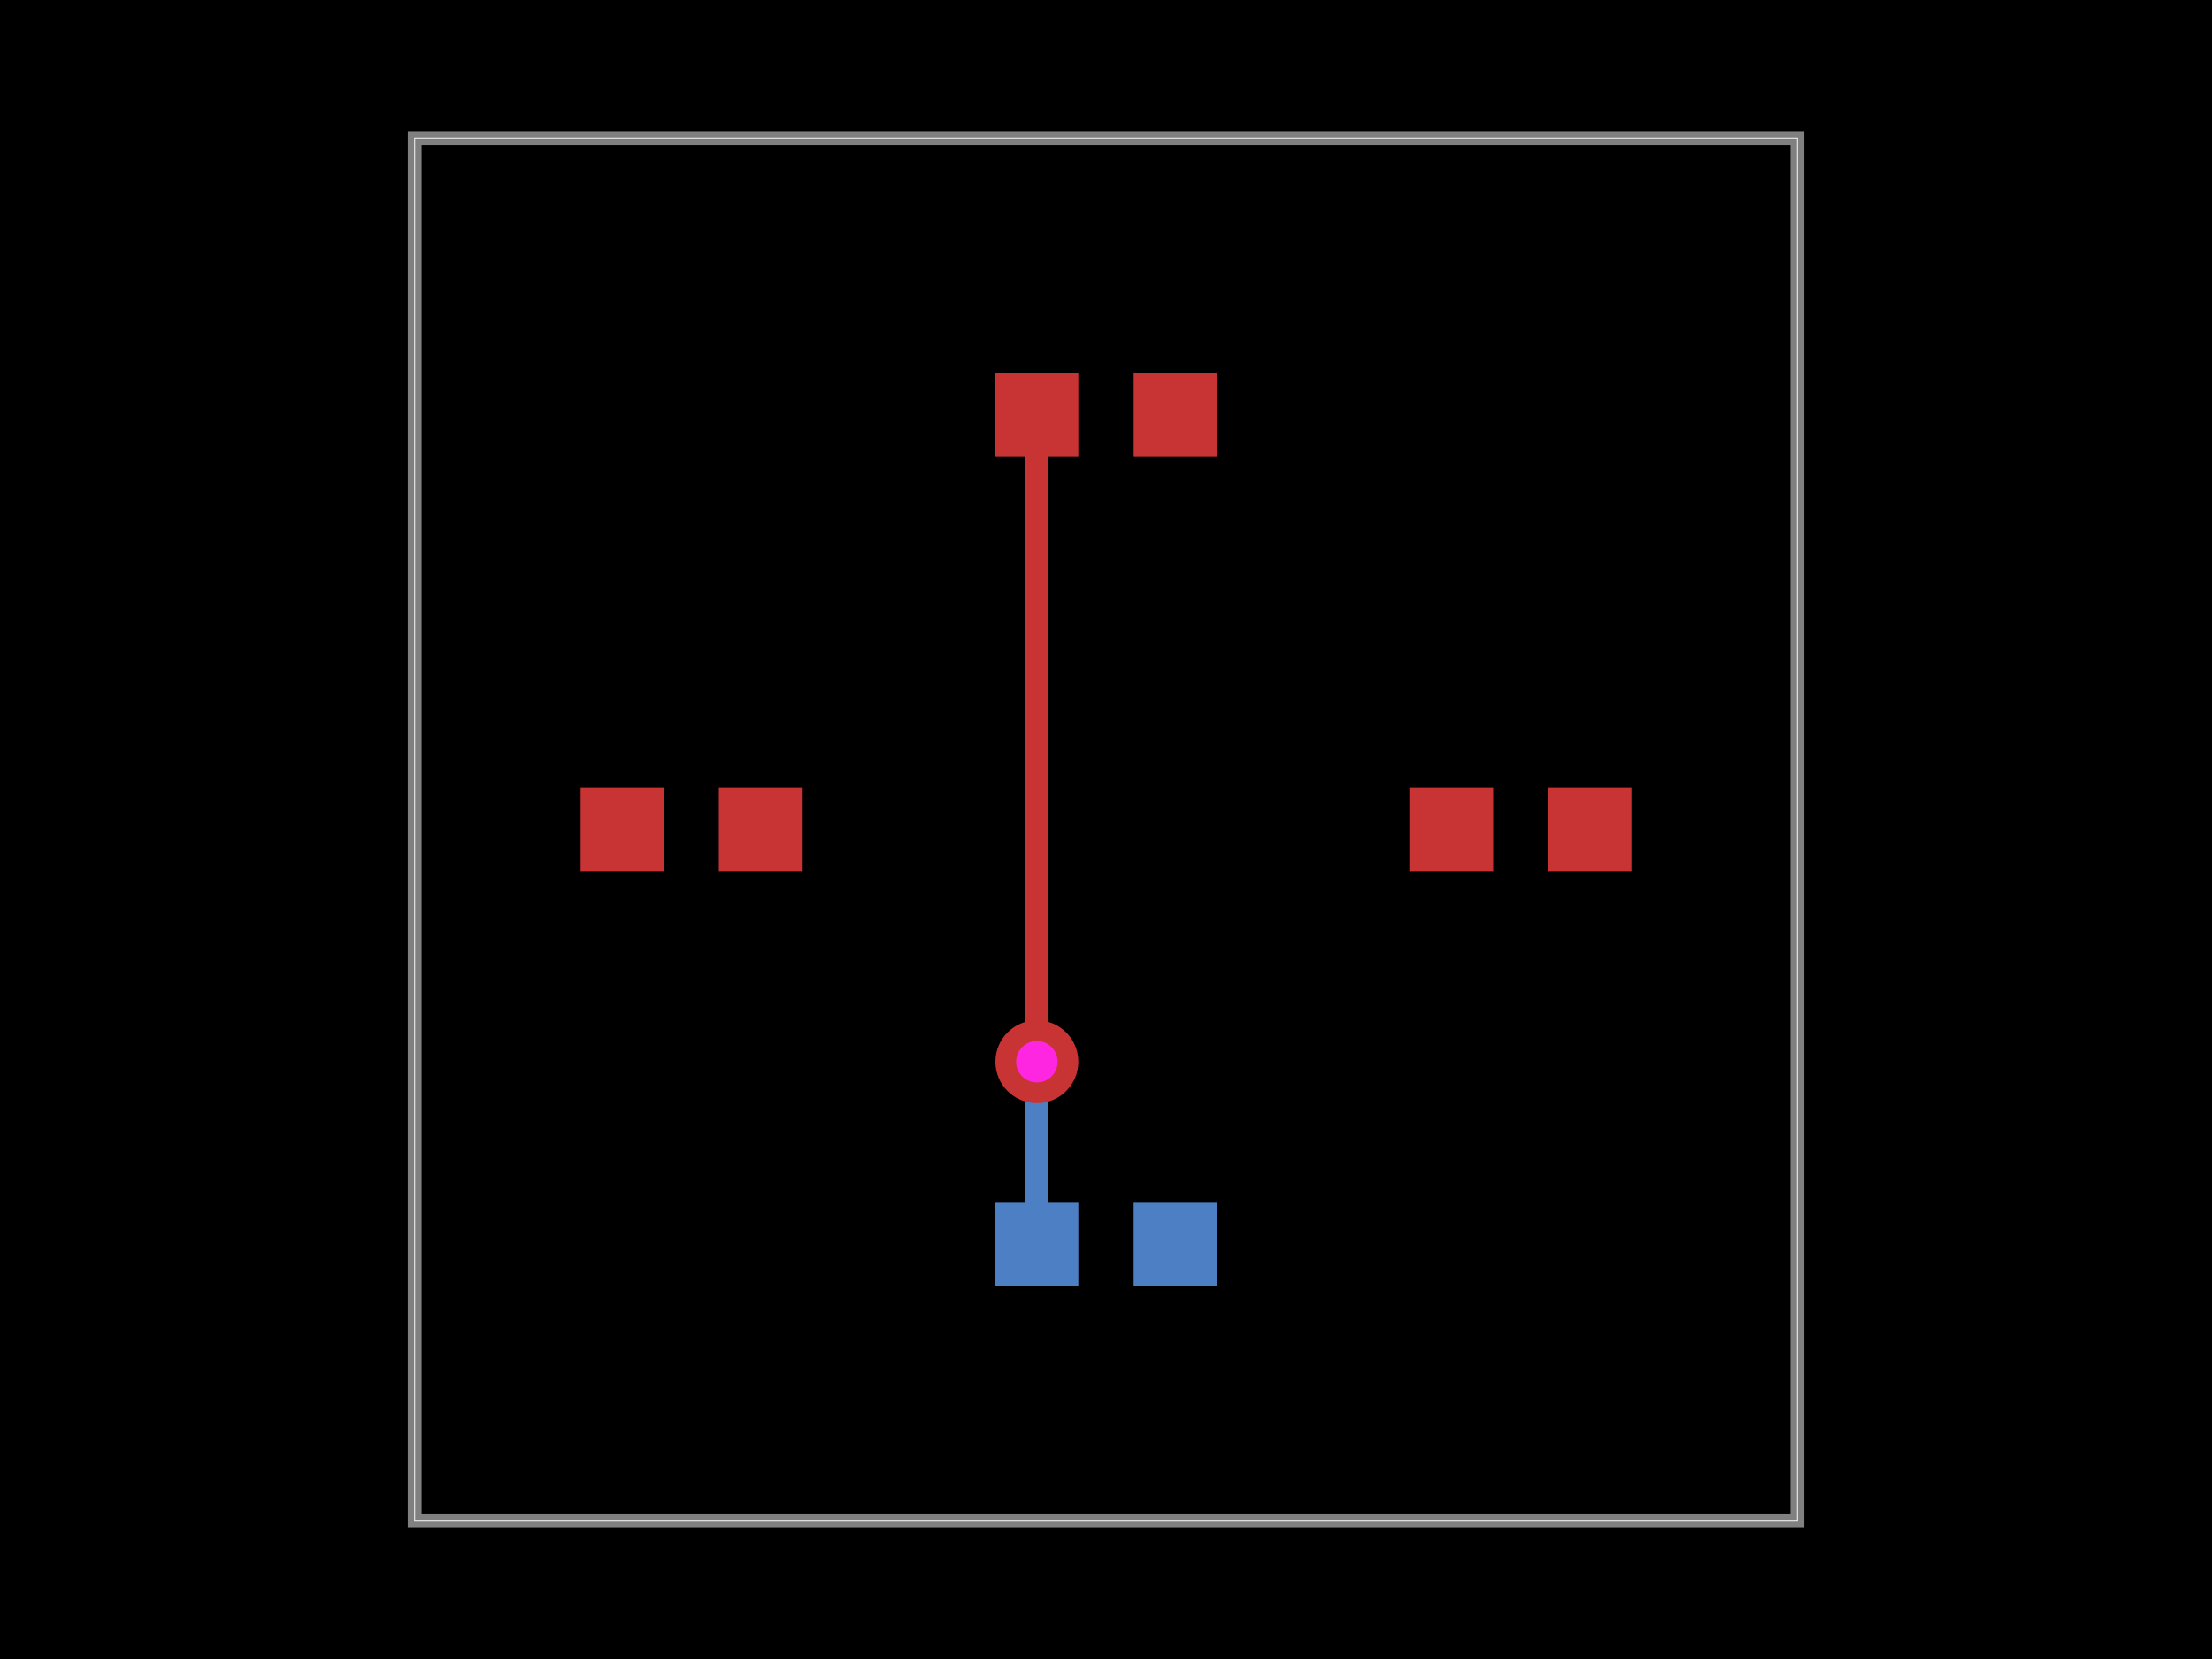
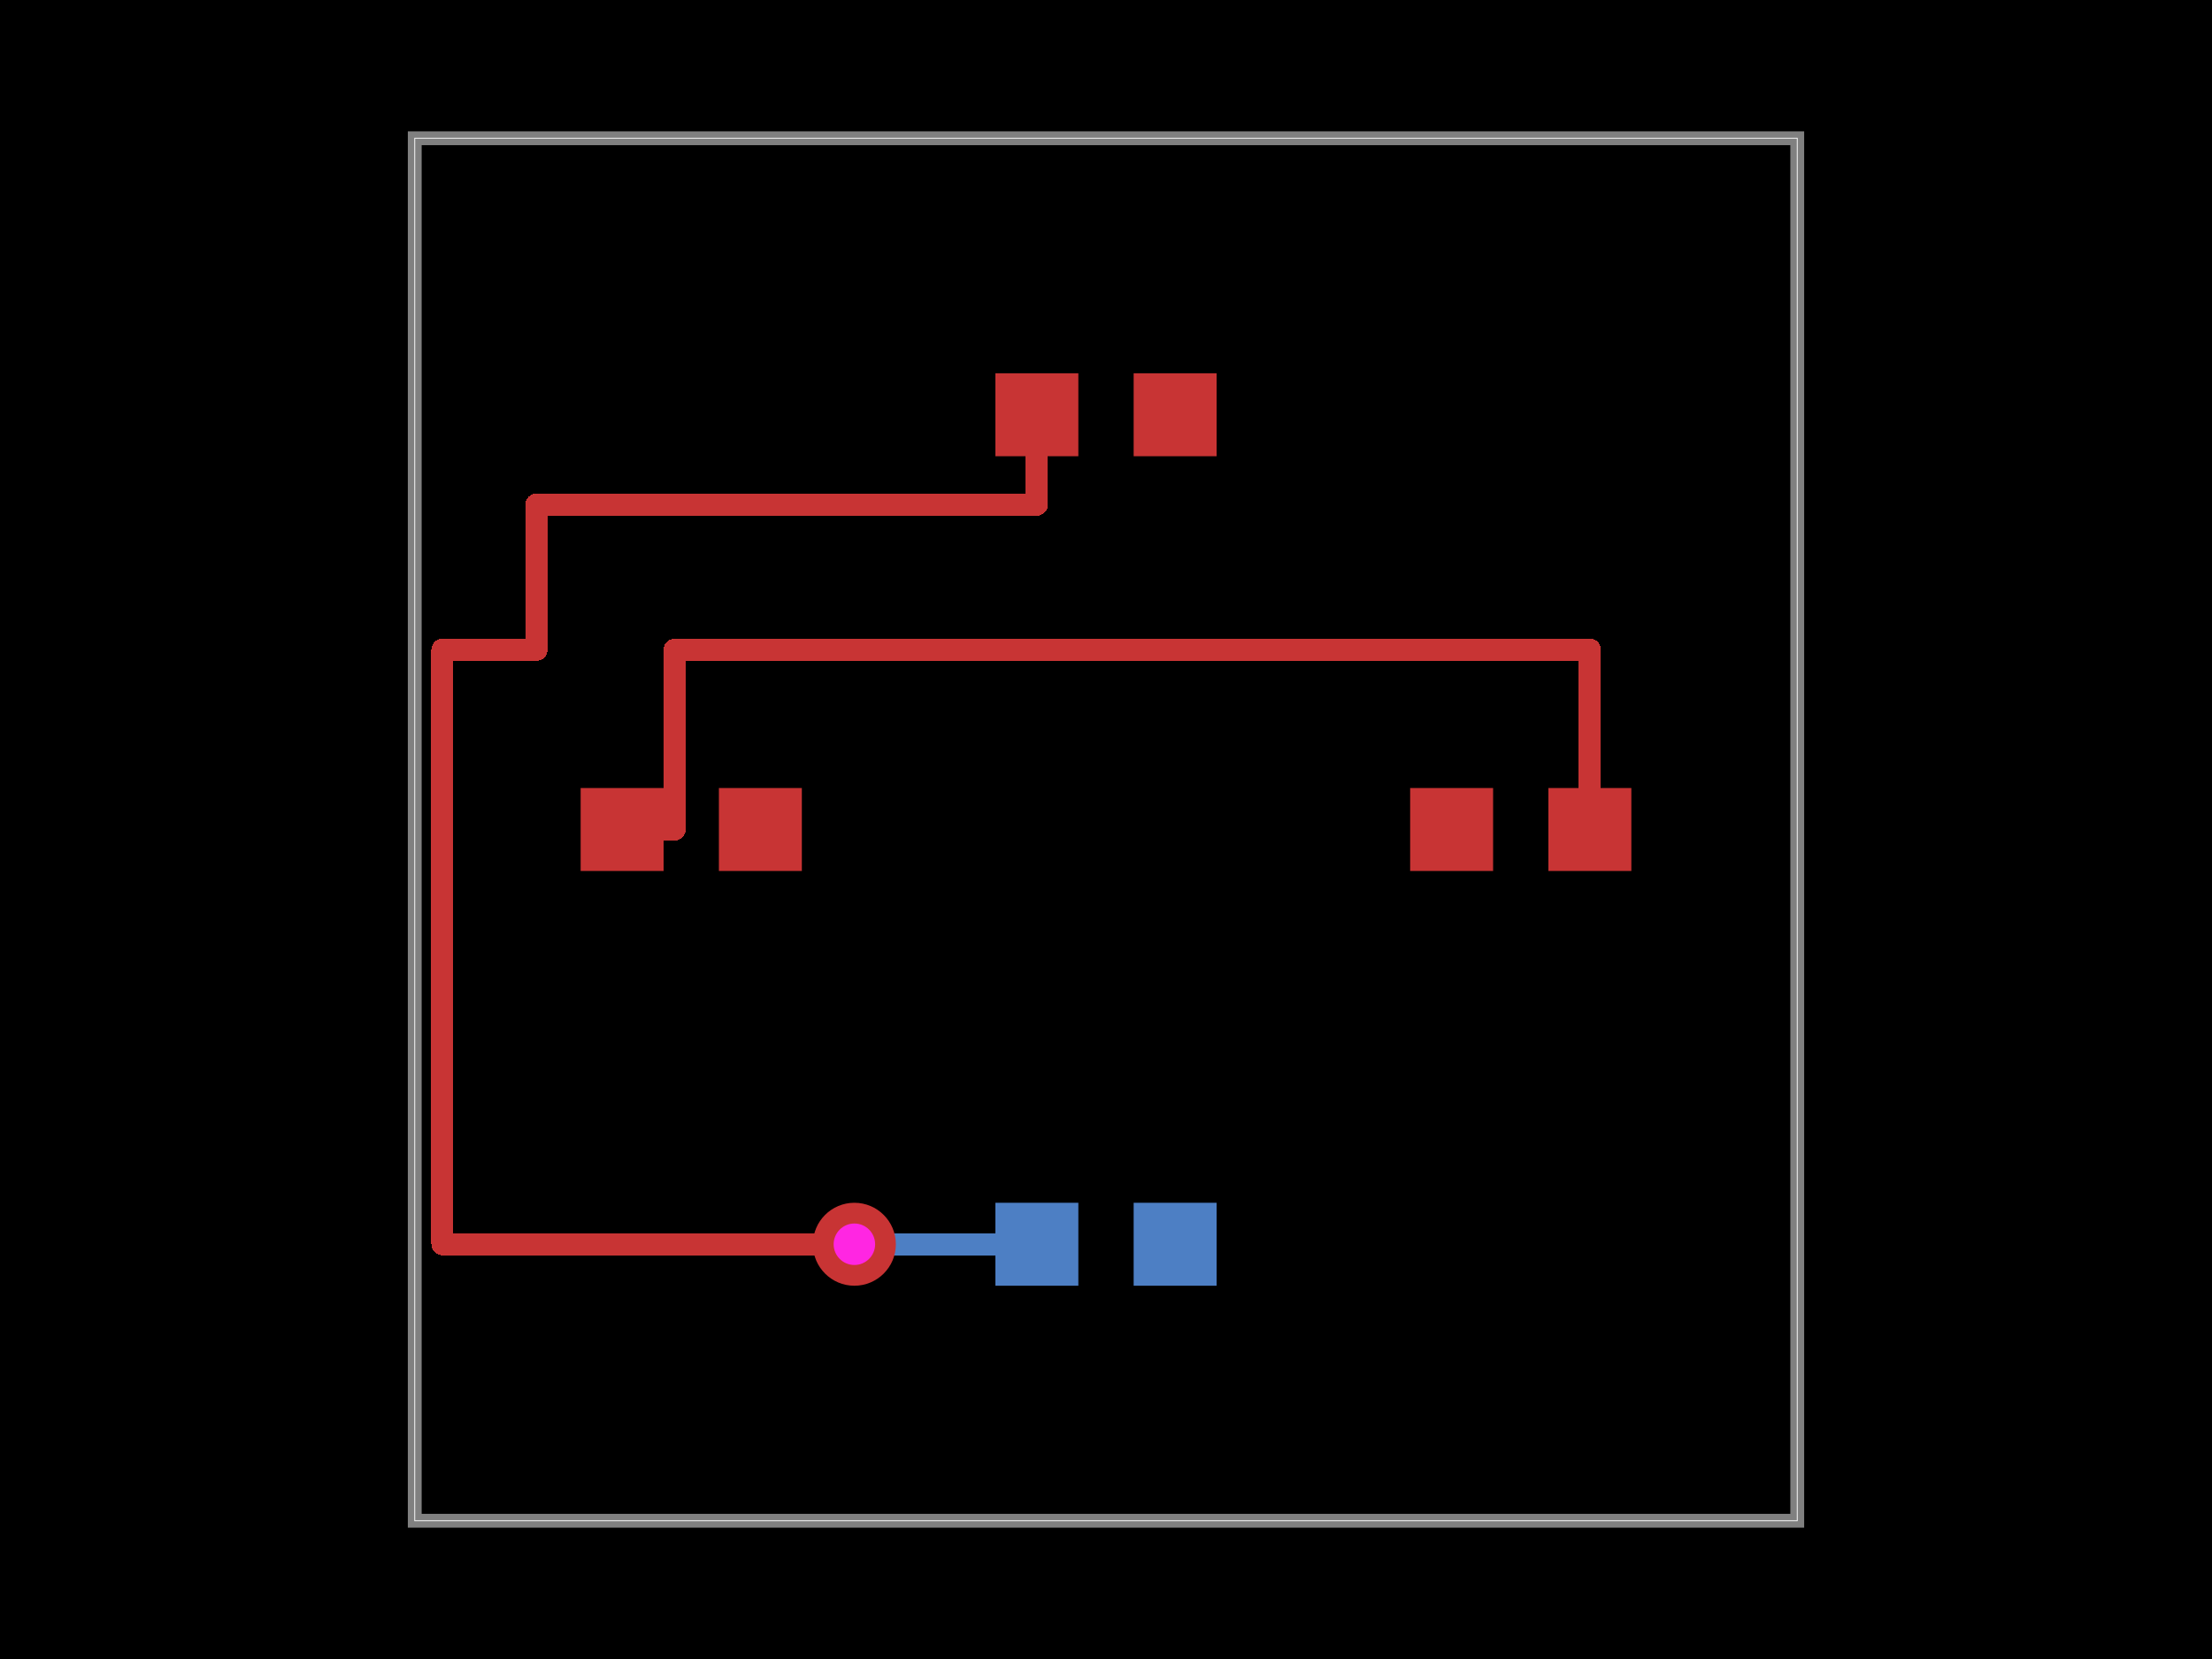
<svg xmlns="http://www.w3.org/2000/svg" width="800" height="600">
  <style>
              .boundary { fill: #000; }
              .pcb-board { fill: none; }
              .pcb-trace { fill: none; }
              .pcb-hole-outer { fill: rgb(200, 52, 52); }
              .pcb-hole-inner { fill: rgb(255, 38, 226); }
              .pcb-pad { }
              .pcb-boundary { fill: none; stroke: #fff; stroke-width: 0.3; }
              .pcb-silkscreen { fill: none; }
              .pcb-silkscreen-top { stroke: #f2eda1; }
              .pcb-silkscreen-bottom { stroke: #f2eda1; }
              .pcb-silkscreen-text { fill: #f2eda1; }
            </style>
  <rect class="boundary" x="0" y="0" width="800" height="600" />
  <rect class="pcb-boundary" x="150" y="50" width="500" height="500" />
  <path class="pcb-board" d="M 150 550 L 650 550 L 650 50 L 150 50 Z" stroke="rgba(255, 255, 255, 0.5)" stroke-width="5" />
  <g transform="translate(250, 300) rotate(0) scale(1, -1)">
    <rect class="pcb-component" x="-40" y="-15" width="80" height="30" />
    <rect class="pcb-component-outline" x="-40" y="-15" width="80" height="30" />
  </g>
  <g transform="translate(550, 300) rotate(0) scale(1, -1)">
    <rect class="pcb-component" x="-40" y="-15" width="80" height="30" />
    <rect class="pcb-component-outline" x="-40" y="-15" width="80" height="30" />
  </g>
  <g transform="translate(400, 150) rotate(0) scale(1, -1)">
    <rect class="pcb-component" x="-40" y="-15" width="80" height="30" />
    <rect class="pcb-component-outline" x="-40" y="-15" width="80" height="30" />
  </g>
  <g transform="translate(400, 450) rotate(0) scale(1, -1)">
    <rect class="pcb-component" x="-40" y="-15" width="80" height="30" />
    <rect class="pcb-component-outline" x="-40" y="-15" width="80" height="30" />
  </g>
  <rect class="pcb-pad" fill="rgb(200, 52, 52)" x="210" y="285" width="30" height="30" />
  <rect class="pcb-pad" fill="rgb(200, 52, 52)" x="260" y="285" width="30" height="30" />
  <rect class="pcb-pad" fill="rgb(200, 52, 52)" x="510" y="285" width="30" height="30" />
  <rect class="pcb-pad" fill="rgb(200, 52, 52)" x="560" y="285" width="30" height="30" />
  <rect class="pcb-pad" fill="rgb(200, 52, 52)" x="360" y="135" width="30" height="30" />
  <rect class="pcb-pad" fill="rgb(200, 52, 52)" x="410" y="135" width="30" height="30" />
  <rect class="pcb-pad" fill="rgb(77, 127, 196)" x="410" y="435" width="30" height="30" />
  <rect class="pcb-pad" fill="rgb(77, 127, 196)" x="360" y="435" width="30" height="30" />
-   <path class="pcb-trace" stroke="rgb(200, 52, 52)" d="M 375 150 L 375 384" stroke-width="8" stroke-linecap="round" stroke-linejoin="round" shape-rendering="crispEdges" />
-   <path class="pcb-trace" stroke="rgb(200, 52, 52)" d="M 375 384 L 375 384" stroke-width="8" stroke-linecap="round" stroke-linejoin="round" shape-rendering="crispEdges" />
-   <path class="pcb-trace" stroke="rgb(77, 127, 196)" d="M 375 384 L 375 384" stroke-width="8" stroke-linecap="round" stroke-linejoin="round" shape-rendering="crispEdges" />
-   <path class="pcb-trace" stroke="rgb(77, 127, 196)" d="M 375 384 L 375 450" stroke-width="8" stroke-linecap="round" stroke-linejoin="round" shape-rendering="crispEdges" />
+   <path class="pcb-trace" stroke="rgb(200, 52, 52)" d="M 225 300 L 244 300" stroke-width="8" stroke-linecap="round" stroke-linejoin="round" shape-rendering="crispEdges" />
+   <path class="pcb-trace" stroke="rgb(200, 52, 52)" d="M 244 300 L 244 235" stroke-width="8" stroke-linecap="round" stroke-linejoin="round" shape-rendering="crispEdges" />
+   <path class="pcb-trace" stroke="rgb(200, 52, 52)" d="M 244 235 L 575 235" stroke-width="8" stroke-linecap="round" stroke-linejoin="round" shape-rendering="crispEdges" />
+   <path class="pcb-trace" stroke="rgb(200, 52, 52)" d="M 575 235 L 575 300" stroke-width="8" stroke-linecap="round" stroke-linejoin="round" shape-rendering="crispEdges" />
+   <path class="pcb-trace" stroke="rgb(200, 52, 52)" d="M 375 150 L 375 182.5" stroke-width="8" stroke-linecap="round" stroke-linejoin="round" shape-rendering="crispEdges" />
+   <path class="pcb-trace" stroke="rgb(200, 52, 52)" d="M 375 182.5 L 194 182.5" stroke-width="8" stroke-linecap="round" stroke-linejoin="round" shape-rendering="crispEdges" />
+   <path class="pcb-trace" stroke="rgb(200, 52, 52)" d="M 194 182.5 L 194 235" stroke-width="8" stroke-linecap="round" stroke-linejoin="round" shape-rendering="crispEdges" />
+   <path class="pcb-trace" stroke="rgb(200, 52, 52)" d="M 194 235 L 160 235" stroke-width="8" stroke-linecap="round" stroke-linejoin="round" shape-rendering="crispEdges" />
+   <path class="pcb-trace" stroke="rgb(200, 52, 52)" d="M 160 235 L 160 450" stroke-width="8" stroke-linecap="round" stroke-linejoin="round" shape-rendering="crispEdges" />
+   <path class="pcb-trace" stroke="rgb(200, 52, 52)" d="M 160 450 L 309 450" stroke-width="8" stroke-linecap="round" stroke-linejoin="round" shape-rendering="crispEdges" />
+   <path class="pcb-trace" stroke="rgb(200, 52, 52)" d="M 309 450 L 309 450" stroke-width="8" stroke-linecap="round" stroke-linejoin="round" shape-rendering="crispEdges" />
+   <path class="pcb-trace" stroke="rgb(77, 127, 196)" d="M 309 450 L 309 450" stroke-width="8" stroke-linecap="round" stroke-linejoin="round" shape-rendering="crispEdges" />
+   <path class="pcb-trace" stroke="rgb(77, 127, 196)" d="M 309 450 L 375 450" stroke-width="8" stroke-linecap="round" stroke-linejoin="round" shape-rendering="crispEdges" />
  <g>
-     <circle class="pcb-hole-outer" cx="375" cy="384" r="15" />
-     <circle class="pcb-hole-inner" cx="375" cy="384" r="7.5" />
+     <circle class="pcb-hole-outer" cx="309" cy="450" r="15" />
+     <circle class="pcb-hole-inner" cx="309" cy="450" r="7.5" />
  </g>
</svg>
